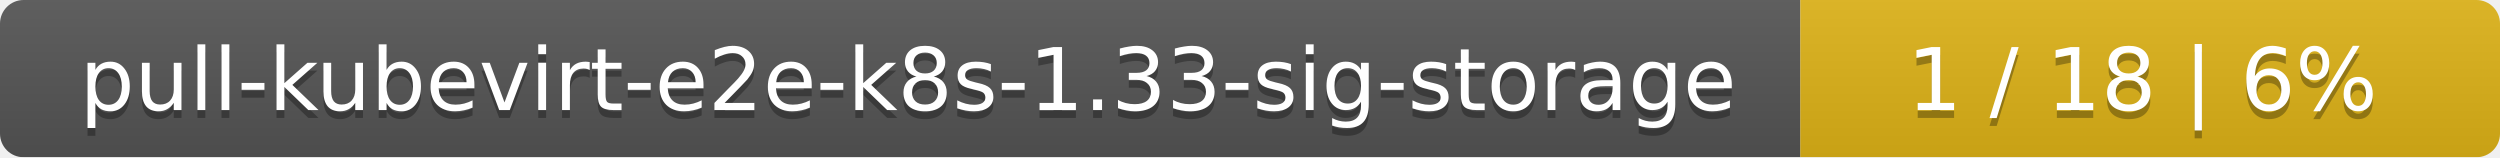
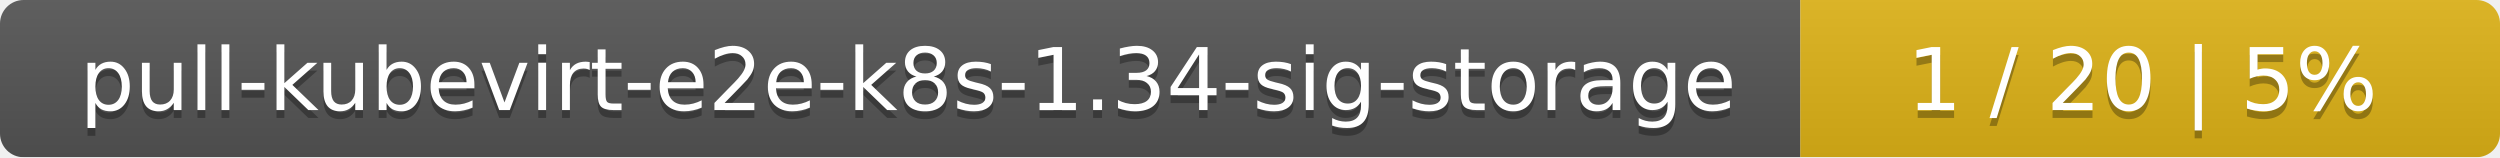
<svg xmlns="http://www.w3.org/2000/svg" width="318" height="20">
  <linearGradient id="smooth" x2="0" y2="100%">
    <stop offset="0" stop-color="#bbb" stop-opacity=".1" />
    <stop offset="1" stop-opacity=".1" />
  </linearGradient>
  <mask id="round">
    <rect width="318" height="20" rx="3" fill="#fff" />
  </mask>
  <g mask="url(#round)">
    <rect width="229" height="20" fill="#555" />
    <rect x="229" width="89" height="20" fill="#dfb317" />
    <rect width="318" height="20" fill="url(#smooth)" />
  </g>
  <g fill="#fff" text-anchor="middle" font-family="DejaVu Sans,Verdana,Geneva,sans-serif" font-size="11">
-     <text x="115.5" y="15" fill="#010101" fill-opacity=".3">pull-kubevirt-e2e-k8s-1.33-sig-storage</text>
-     <text x="115.5" y="14">pull-kubevirt-e2e-k8s-1.33-sig-storage</text>
-     <text x="272.5" y="15" fill="#010101" fill-opacity=".3">1 / 18    |    6%</text>
-     <text x="272.5" y="14">1 / 18    |    6%</text>
+     <text x="115.5" y="15" fill="#010101" fill-opacity=".3">pull-kubevirt-e2e-k8s-1.34-sig-storage</text>
+     <text x="115.5" y="14">pull-kubevirt-e2e-k8s-1.34-sig-storage</text>
+     <text x="272.5" y="15" fill="#010101" fill-opacity=".3">1 / 20    |    5%</text>
+     <text x="272.5" y="14">1 / 20    |    5%</text>
  </g>
</svg>
